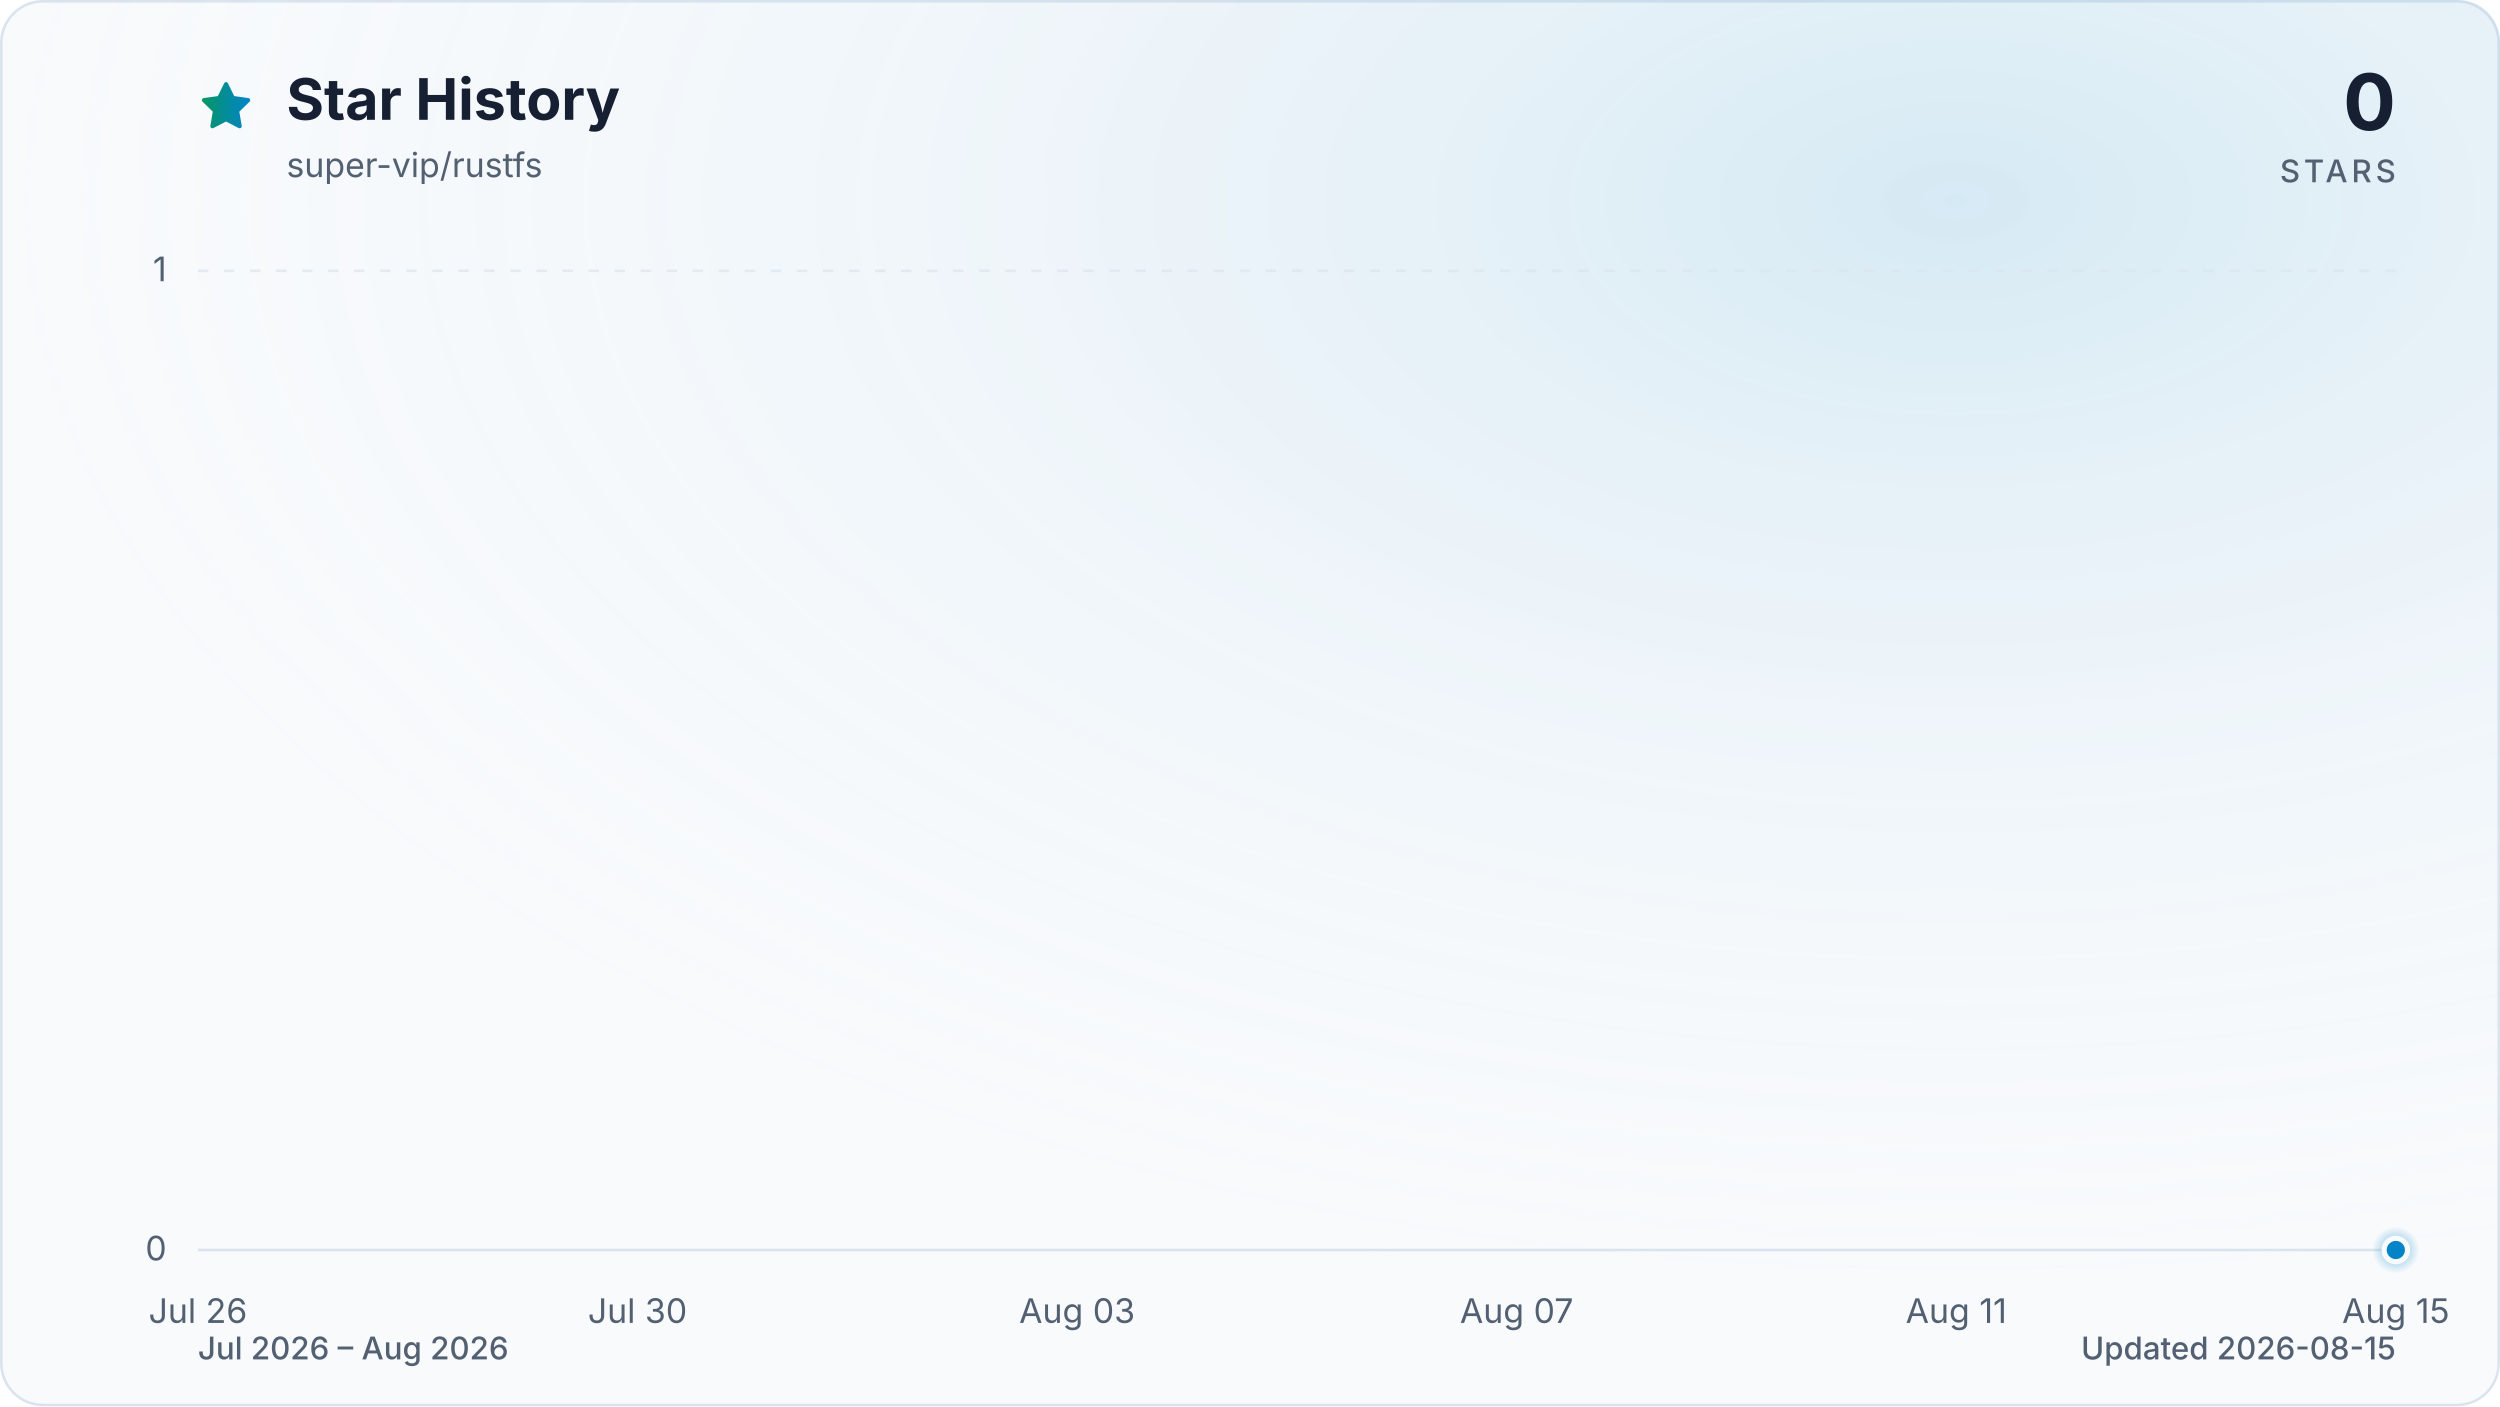
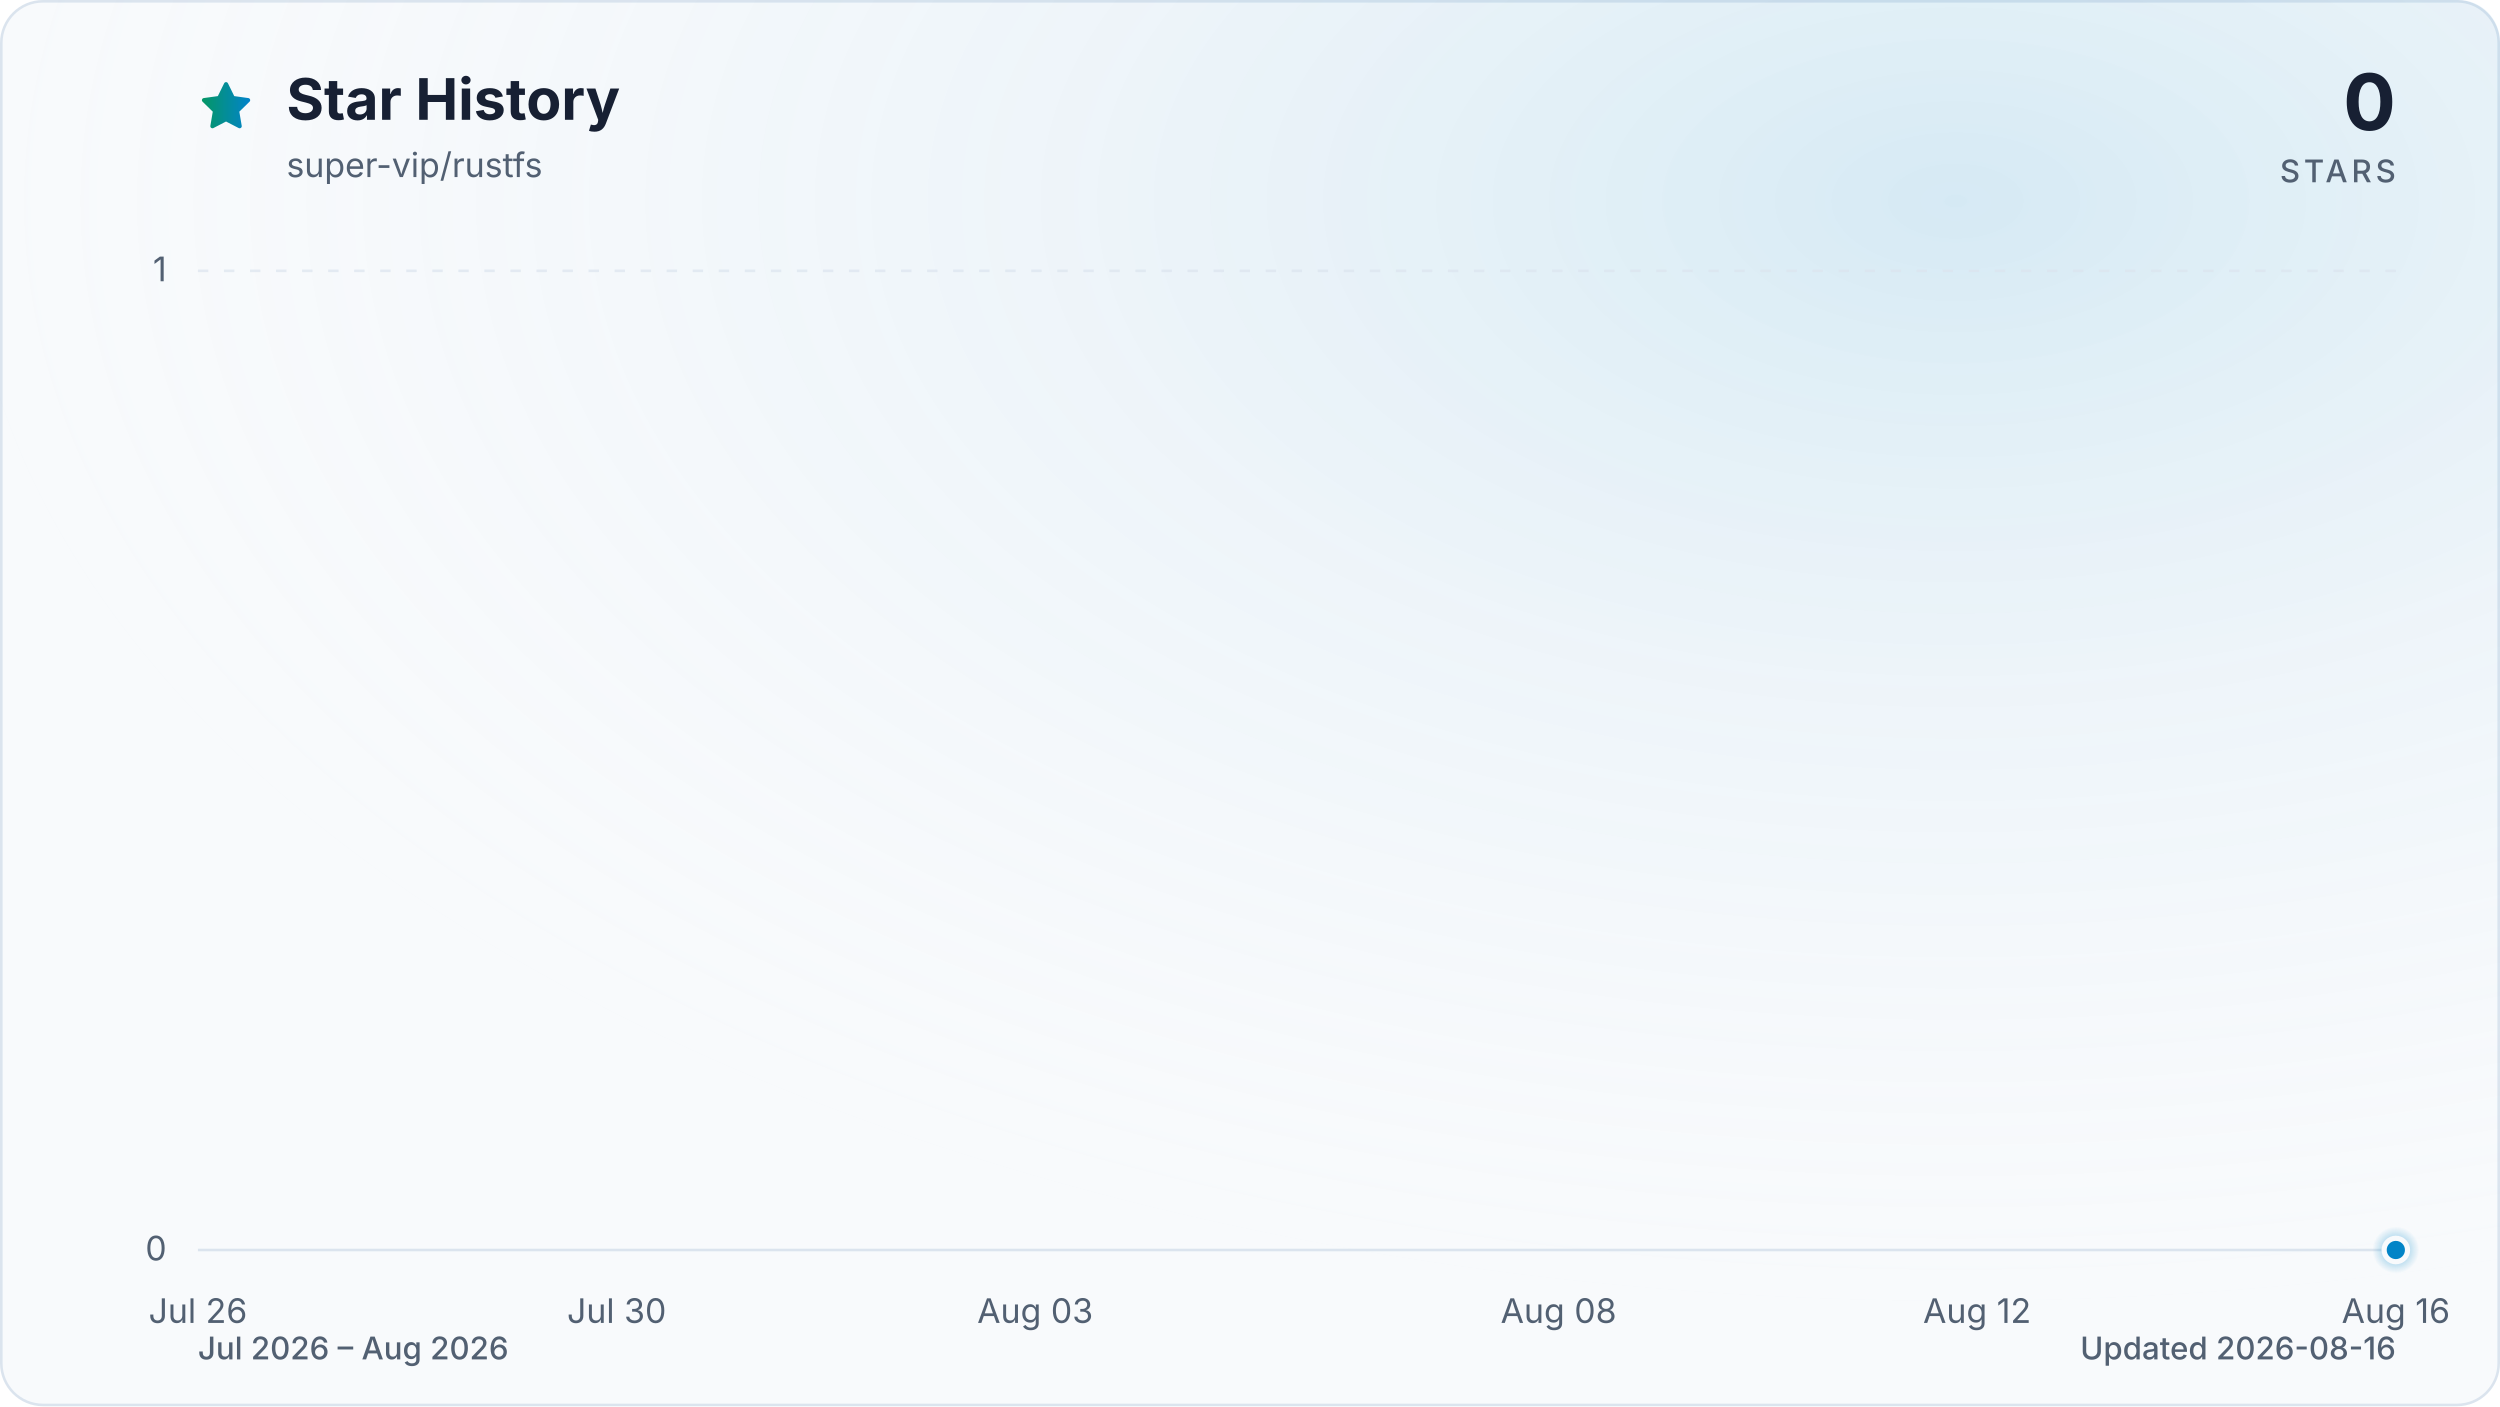
<svg xmlns="http://www.w3.org/2000/svg" viewBox="0 0 960 540" role="img" aria-labelledby="title description" data-style="gradient" data-variant="glow" data-animated="true">
  <defs>
    <linearGradient id="trend" x1="0" y1="0" x2="1" y2="0">
      <stop offset="0%" stop-color="#059669" />
      <stop offset="100%" stop-color="#0284c7" />
    </linearGradient>
    <linearGradient id="area" x1="0" y1="0" x2="0" y2="1">
      <stop offset="0%" stop-color="#059669" stop-opacity="0.30" />
      <stop offset="55%" stop-color="#0284c7" stop-opacity="0.10" />
      <stop offset="100%" stop-color="#0284c7" stop-opacity="0.01" />
    </linearGradient>
    <radialGradient id="marker-halo" cx="50%" cy="50%" r="50%">
      <stop offset="0%" stop-color="#0284c7" stop-opacity="0.55" />
      <stop offset="100%" stop-color="#0284c7" stop-opacity="0" />
    </radialGradient>
    <radialGradient id="surface-glow" cx="78%" cy="14%" r="80%">
      <stop offset="0%" stop-color="#0284c7" stop-opacity="0.14" />
      <stop offset="100%" stop-color="#f8fafc" stop-opacity="0" />
    </radialGradient>
    <filter id="trend-glow" x="-20%" y="-20%" width="140%" height="140%">
      <feGaussianBlur stdDeviation="7" />
    </filter>
  </defs>
  <style>
.trend-enter{transform-box:fill-box;transform-origin:center;animation:trend-enter 520ms cubic-bezier(0.16,1,0.3,1)}
.marker-enter{transform-box:fill-box;transform-origin:center;animation:marker-enter 320ms cubic-bezier(0.16,1,0.3,1) 200ms both}
.marker-pulse{transform-box:fill-box;transform-origin:center;animation:marker-pulse 2.6s ease-out infinite}
@keyframes trend-enter{from{opacity:.35;transform:translateY(10px)}to{opacity:1;transform:translateY(0)}}
@keyframes marker-enter{from{opacity:0;transform:scale(.4)}to{opacity:1;transform:scale(1)}}
@keyframes marker-pulse{0%{opacity:.5;transform:scale(.7)}70%,100%{opacity:0;transform:scale(2.1)}}
@media (prefers-reduced-motion:reduce){.trend-enter,.marker-enter,.marker-pulse{animation:none!important}}
@media (prefers-reduced-motion:reduce){.marker-pulse{opacity:0}}
</style>
  <rect x="0.5" y="0.5" width="959" height="539" fill="#f8fafc" stroke="#dbe4ee" stroke-width="1" rx="16" />
  <rect width="960" height="540" fill="url(#surface-glow)" rx="16" />
  <path d="M12 2.6l2.9 5.9 6.5.9-4.7 4.6 1.1 6.5-5.8-3-5.8 3 1.1-6.5-4.7-4.6 6.5-.9L12 2.6Z" transform="translate(76 30) scale(.9)" fill="url(#trend)" stroke="url(#trend)" stroke-width="1.8" stroke-linejoin="round" aria-hidden="true" />
  <text x="110" y="46" fill="#172033" font-family="ui-sans-serif, system-ui, -apple-system, BlinkMacSystemFont, 'Segoe UI', sans-serif" font-size="22" font-weight="700">Star History</text>
  <text x="110" y="68" fill="#526072" font-family="ui-sans-serif, system-ui, -apple-system, BlinkMacSystemFont, 'Segoe UI', sans-serif" font-size="13">super-vip/rustfs</text>
  <text x="920" y="50" fill="#172033" font-family="ui-sans-serif, system-ui, -apple-system, BlinkMacSystemFont, 'Segoe UI', sans-serif" font-size="30" font-weight="700" text-anchor="end">0</text>
  <text x="920" y="70" fill="#526072" font-family="ui-sans-serif, system-ui, -apple-system, BlinkMacSystemFont, 'Segoe UI', sans-serif" font-size="12" font-weight="500" letter-spacing="1.5" text-anchor="end">STARS</text>
  <line x1="76" y1="480.0" x2="920" y2="480.0" stroke="#dbe4ee" stroke-width="1" stroke-dasharray="0" opacity="1" />
  <text x="64" y="484.0" fill="#526072" font-family="ui-sans-serif, system-ui, -apple-system, BlinkMacSystemFont, 'Segoe UI', sans-serif" font-size="13" text-anchor="end">0</text>
  <line x1="76" y1="104.0" x2="920" y2="104.0" stroke="#dbe4ee" stroke-width="1" stroke-dasharray="4 6" opacity="0.7" />
  <text x="64" y="108.0" fill="#526072" font-family="ui-sans-serif, system-ui, -apple-system, BlinkMacSystemFont, 'Segoe UI', sans-serif" font-size="13" text-anchor="end">1</text>
  <text x="76.0" y="508" fill="#526072" font-family="ui-sans-serif, system-ui, -apple-system, BlinkMacSystemFont, 'Segoe UI', sans-serif" font-size="13" text-anchor="middle">Jul 26</text>
-   <text x="244.8" y="508" fill="#526072" font-family="ui-sans-serif, system-ui, -apple-system, BlinkMacSystemFont, 'Segoe UI', sans-serif" font-size="13" text-anchor="middle">Jul 30</text>
-   <text x="413.6" y="508" fill="#526072" font-family="ui-sans-serif, system-ui, -apple-system, BlinkMacSystemFont, 'Segoe UI', sans-serif" font-size="13" text-anchor="middle">Aug 03</text>
-   <text x="582.4" y="508" fill="#526072" font-family="ui-sans-serif, system-ui, -apple-system, BlinkMacSystemFont, 'Segoe UI', sans-serif" font-size="13" text-anchor="middle">Aug 07</text>
-   <text x="751.2" y="508" fill="#526072" font-family="ui-sans-serif, system-ui, -apple-system, BlinkMacSystemFont, 'Segoe UI', sans-serif" font-size="13" text-anchor="middle">Aug 11</text>
-   <text x="920.0" y="508" fill="#526072" font-family="ui-sans-serif, system-ui, -apple-system, BlinkMacSystemFont, 'Segoe UI', sans-serif" font-size="13" text-anchor="middle">Aug 15</text>
+   <text x="236.8" y="508" fill="#526072" font-family="ui-sans-serif, system-ui, -apple-system, BlinkMacSystemFont, 'Segoe UI', sans-serif" font-size="13" text-anchor="middle">Jul 30</text>
+   <text x="397.5" y="508" fill="#526072" font-family="ui-sans-serif, system-ui, -apple-system, BlinkMacSystemFont, 'Segoe UI', sans-serif" font-size="13" text-anchor="middle">Aug 03</text>
+   <text x="598.5" y="508" fill="#526072" font-family="ui-sans-serif, system-ui, -apple-system, BlinkMacSystemFont, 'Segoe UI', sans-serif" font-size="13" text-anchor="middle">Aug 08</text>
+   <text x="759.2" y="508" fill="#526072" font-family="ui-sans-serif, system-ui, -apple-system, BlinkMacSystemFont, 'Segoe UI', sans-serif" font-size="13" text-anchor="middle">Aug 12</text>
+   <text x="920.0" y="508" fill="#526072" font-family="ui-sans-serif, system-ui, -apple-system, BlinkMacSystemFont, 'Segoe UI', sans-serif" font-size="13" text-anchor="middle">Aug 16</text>
  <g class="trend-enter">
-     <path d="M 76.0 480.0 C 90.1 480.0, 104.1 480.0, 118.2 480.0 C 132.3 480.0, 146.3 480.0, 160.4 480.0 C 174.5 480.0, 188.5 480.0, 202.6 480.0 C 216.7 480.0, 230.7 480.0, 244.8 480.0 C 258.9 480.0, 272.9 480.0, 287.0 480.0 C 301.1 480.0, 315.1 480.0, 329.2 480.0 C 343.3 480.0, 357.3 480.0, 371.4 480.0 C 385.5 480.0, 399.5 480.0, 413.6 480.0 C 427.7 480.0, 441.7 480.0, 455.8 480.0 C 469.9 480.0, 483.9 480.0, 498.0 480.0 C 512.1 480.0, 526.1 480.0, 540.2 480.0 C 554.3 480.0, 568.3 480.0, 582.4 480.0 C 596.5 480.0, 610.5 480.0, 624.6 480.0 C 638.7 480.0, 652.7 480.0, 666.8 480.0 C 680.9 480.0, 694.9 480.0, 709.0 480.0 C 723.1 480.0, 737.1 480.0, 751.2 480.0 C 765.3 480.0, 779.3 480.0, 793.4 480.0 C 807.5 480.0, 821.5 480.0, 835.6 480.0 C 849.7 480.0, 863.7 480.0, 877.8 480.0 C 891.9 480.0, 905.9 480.0, 920.0 480.0 L 920.0 480.0 L 76.0 480.0 Z" fill="url(#area)" />
-     <path d="M 76.0 480.0 C 90.1 480.0, 104.1 480.0, 118.2 480.0 C 132.3 480.0, 146.3 480.0, 160.4 480.0 C 174.5 480.0, 188.5 480.0, 202.6 480.0 C 216.7 480.0, 230.7 480.0, 244.8 480.0 C 258.9 480.0, 272.9 480.0, 287.0 480.0 C 301.1 480.0, 315.1 480.0, 329.2 480.0 C 343.3 480.0, 357.3 480.0, 371.4 480.0 C 385.5 480.0, 399.5 480.0, 413.6 480.0 C 427.7 480.0, 441.7 480.0, 455.8 480.0 C 469.9 480.0, 483.9 480.0, 498.0 480.0 C 512.1 480.0, 526.1 480.0, 540.2 480.0 C 554.3 480.0, 568.3 480.0, 582.4 480.0 C 596.5 480.0, 610.5 480.0, 624.6 480.0 C 638.7 480.0, 652.7 480.0, 666.8 480.0 C 680.9 480.0, 694.9 480.0, 709.0 480.0 C 723.1 480.0, 737.1 480.0, 751.2 480.0 C 765.3 480.0, 779.3 480.0, 793.4 480.0 C 807.5 480.0, 821.5 480.0, 835.6 480.0 C 849.7 480.0, 863.7 480.0, 877.8 480.0 C 891.9 480.0, 905.9 480.0, 920.0 480.0" fill="none" stroke="url(#trend)" stroke-width="12" stroke-linecap="round" stroke-linejoin="round" opacity="0.16" filter="url(#trend-glow)" />
-     <path d="M 76.0 480.0 C 90.1 480.0, 104.1 480.0, 118.2 480.0 C 132.3 480.0, 146.3 480.0, 160.4 480.0 C 174.5 480.0, 188.5 480.0, 202.6 480.0 C 216.7 480.0, 230.7 480.0, 244.8 480.0 C 258.9 480.0, 272.9 480.0, 287.0 480.0 C 301.1 480.0, 315.1 480.0, 329.2 480.0 C 343.3 480.0, 357.3 480.0, 371.4 480.0 C 385.5 480.0, 399.5 480.0, 413.6 480.0 C 427.7 480.0, 441.7 480.0, 455.8 480.0 C 469.9 480.0, 483.9 480.0, 498.0 480.0 C 512.1 480.0, 526.1 480.0, 540.2 480.0 C 554.3 480.0, 568.3 480.0, 582.4 480.0 C 596.5 480.0, 610.5 480.0, 624.6 480.0 C 638.7 480.0, 652.7 480.0, 666.8 480.0 C 680.9 480.0, 694.9 480.0, 709.0 480.0 C 723.1 480.0, 737.1 480.0, 751.2 480.0 C 765.3 480.0, 779.3 480.0, 793.4 480.0 C 807.5 480.0, 821.5 480.0, 835.6 480.0 C 849.7 480.0, 863.7 480.0, 877.8 480.0 C 891.9 480.0, 905.9 480.0, 920.0 480.0" fill="none" stroke="url(#trend)" stroke-width="3" stroke-linecap="round" stroke-linejoin="round" />
+     <path d="M 76.0 480.0 C 89.4 480.0, 102.8 480.0, 116.2 480.0 C 129.6 480.0, 143.0 480.0, 156.4 480.0 C 169.8 480.0, 183.2 480.0, 196.6 480.0 C 210.0 480.0, 223.4 480.0, 236.8 480.0 C 250.2 480.0, 263.6 480.0, 277.0 480.0 C 290.3 480.0, 303.7 480.0, 317.1 480.0 C 330.5 480.0, 343.9 480.0, 357.3 480.0 C 370.7 480.0, 384.1 480.0, 397.5 480.0 C 410.9 480.0, 424.3 480.0, 437.7 480.0 C 451.1 480.0, 464.5 480.0, 477.9 480.0 C 491.3 480.0, 504.7 480.0, 518.1 480.0 C 531.5 480.0, 544.9 480.0, 558.3 480.0 C 571.7 480.0, 585.1 480.0, 598.5 480.0 C 611.9 480.0, 625.3 480.0, 638.7 480.0 C 652.1 480.0, 665.5 480.0, 678.9 480.0 C 692.3 480.0, 705.7 480.0, 719.0 480.0 C 732.4 480.0, 745.8 480.0, 759.2 480.0 C 772.6 480.0, 786.0 480.0, 799.4 480.0 C 812.8 480.0, 826.2 480.0, 839.6 480.0 C 853.0 480.0, 866.4 480.0, 879.8 480.0 C 893.2 480.0, 906.6 480.0, 920.0 480.0 L 920.0 480.0 L 76.0 480.0 Z" fill="url(#area)" />
+     <path d="M 76.0 480.0 C 89.4 480.0, 102.8 480.0, 116.2 480.0 C 129.6 480.0, 143.0 480.0, 156.4 480.0 C 169.8 480.0, 183.2 480.0, 196.6 480.0 C 210.0 480.0, 223.4 480.0, 236.8 480.0 C 250.2 480.0, 263.6 480.0, 277.0 480.0 C 290.3 480.0, 303.7 480.0, 317.1 480.0 C 330.5 480.0, 343.9 480.0, 357.3 480.0 C 370.7 480.0, 384.1 480.0, 397.5 480.0 C 410.9 480.0, 424.3 480.0, 437.7 480.0 C 451.1 480.0, 464.5 480.0, 477.9 480.0 C 491.3 480.0, 504.7 480.0, 518.1 480.0 C 531.5 480.0, 544.9 480.0, 558.3 480.0 C 571.7 480.0, 585.1 480.0, 598.5 480.0 C 611.9 480.0, 625.3 480.0, 638.7 480.0 C 652.1 480.0, 665.5 480.0, 678.9 480.0 C 692.3 480.0, 705.7 480.0, 719.0 480.0 C 732.4 480.0, 745.8 480.0, 759.2 480.0 C 772.6 480.0, 786.0 480.0, 799.4 480.0 C 812.8 480.0, 826.2 480.0, 839.6 480.0 C 853.0 480.0, 866.4 480.0, 879.8 480.0 C 893.2 480.0, 906.6 480.0, 920.0 480.0" fill="none" stroke="url(#trend)" stroke-width="12" stroke-linecap="round" stroke-linejoin="round" opacity="0.16" filter="url(#trend-glow)" />
+     <path d="M 76.0 480.0 C 89.4 480.0, 102.8 480.0, 116.2 480.0 C 129.6 480.0, 143.0 480.0, 156.4 480.0 C 169.8 480.0, 183.2 480.0, 196.6 480.0 C 210.0 480.0, 223.4 480.0, 236.8 480.0 C 250.2 480.0, 263.6 480.0, 277.0 480.0 C 290.3 480.0, 303.7 480.0, 317.1 480.0 C 330.5 480.0, 343.9 480.0, 357.3 480.0 C 370.7 480.0, 384.1 480.0, 397.5 480.0 C 410.9 480.0, 424.3 480.0, 437.7 480.0 C 451.1 480.0, 464.5 480.0, 477.9 480.0 C 491.3 480.0, 504.7 480.0, 518.1 480.0 C 531.5 480.0, 544.9 480.0, 558.3 480.0 C 571.7 480.0, 585.1 480.0, 598.5 480.0 C 611.9 480.0, 625.3 480.0, 638.7 480.0 C 652.1 480.0, 665.5 480.0, 678.9 480.0 C 692.3 480.0, 705.7 480.0, 719.0 480.0 C 732.4 480.0, 745.8 480.0, 759.2 480.0 C 772.6 480.0, 786.0 480.0, 799.4 480.0 C 812.8 480.0, 826.2 480.0, 839.6 480.0 C 853.0 480.0, 866.4 480.0, 879.8 480.0 C 893.2 480.0, 906.6 480.0, 920.0 480.0" fill="none" stroke="url(#trend)" stroke-width="3" stroke-linecap="round" stroke-linejoin="round" />
  </g>
  <g class="marker-enter">
    <circle class="marker-pulse" cx="920.0" cy="480.0" r="9" fill="url(#marker-halo)" />
    <circle cx="920.0" cy="480.0" r="4.5" fill="#0284c7" stroke="#f8fafc" stroke-width="2" />
  </g>
  <text x="76" y="522" fill="#526072" font-family="ui-sans-serif, system-ui, -apple-system, BlinkMacSystemFont, 'Segoe UI', sans-serif" font-size="12" font-weight="500">Jul 2026 – Aug 2026</text>
-   <text x="920" y="522" fill="#526072" font-family="ui-sans-serif, system-ui, -apple-system, BlinkMacSystemFont, 'Segoe UI', sans-serif" font-size="12" font-weight="500" text-anchor="end">Updated 2026-08-15</text>
+   <text x="920" y="522" fill="#526072" font-family="ui-sans-serif, system-ui, -apple-system, BlinkMacSystemFont, 'Segoe UI', sans-serif" font-size="12" font-weight="500" text-anchor="end">Updated 2026-08-16</text>
</svg>
